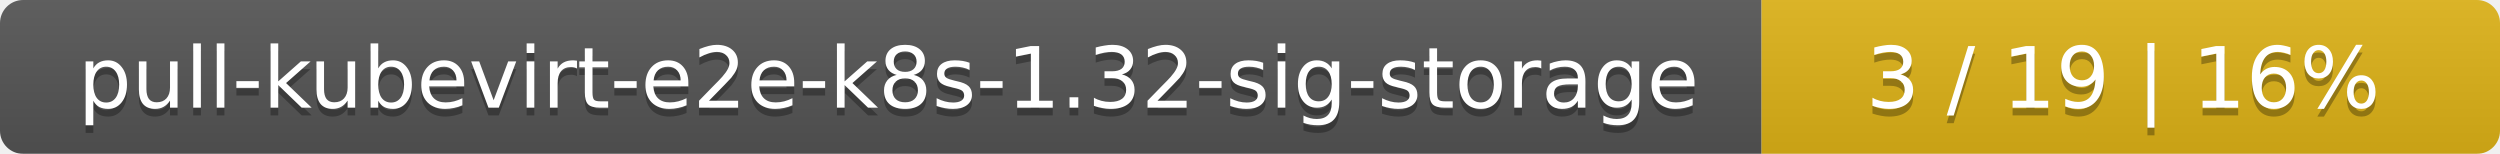
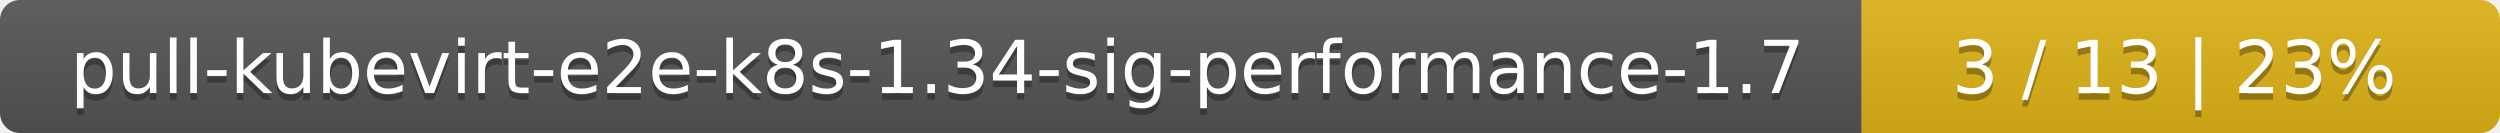
- <svg xmlns="http://www.w3.org/2000/svg" width="325" height="20">
+ <svg xmlns="http://www.w3.org/2000/svg" width="376" height="20">
  <linearGradient id="smooth" x2="0" y2="100%">
    <stop offset="0" stop-color="#bbb" stop-opacity=".1" />
    <stop offset="1" stop-opacity=".1" />
  </linearGradient>
  <mask id="round">
-     <rect width="325" height="20" rx="3" fill="#fff" />
+     <rect width="376" height="20" rx="3" fill="#fff" />
  </mask>
  <g mask="url(#round)">
-     <rect width="229" height="20" fill="#555" />
-     <rect x="229" width="96" height="20" fill="#dfb317" />
-     <rect width="325" height="20" fill="url(#smooth)" />
+     <rect width="280" height="20" fill="#555" />
+     <rect x="280" width="96" height="20" fill="#dfb317" />
+     <rect width="376" height="20" fill="url(#smooth)" />
  </g>
  <g fill="#fff" text-anchor="middle" font-family="DejaVu Sans,Verdana,Geneva,sans-serif" font-size="11">
-     <text x="115.5" y="15" fill="#010101" fill-opacity=".3">pull-kubevirt-e2e-k8s-1.32-sig-storage</text>
-     <text x="115.5" y="14">pull-kubevirt-e2e-k8s-1.32-sig-storage</text>
-     <text x="276" y="15" fill="#010101" fill-opacity=".3">3 / 19    |    16%</text>
-     <text x="276" y="14">3 / 19    |    16%</text>
+     <text x="141" y="15" fill="#010101" fill-opacity=".3">pull-kubevirt-e2e-k8s-1.34-sig-performance-1.7</text>
+     <text x="141" y="14">pull-kubevirt-e2e-k8s-1.34-sig-performance-1.7</text>
+     <text x="327" y="15" fill="#010101" fill-opacity=".3">3 / 13    |    23%</text>
+     <text x="327" y="14">3 / 13    |    23%</text>
  </g>
</svg>
